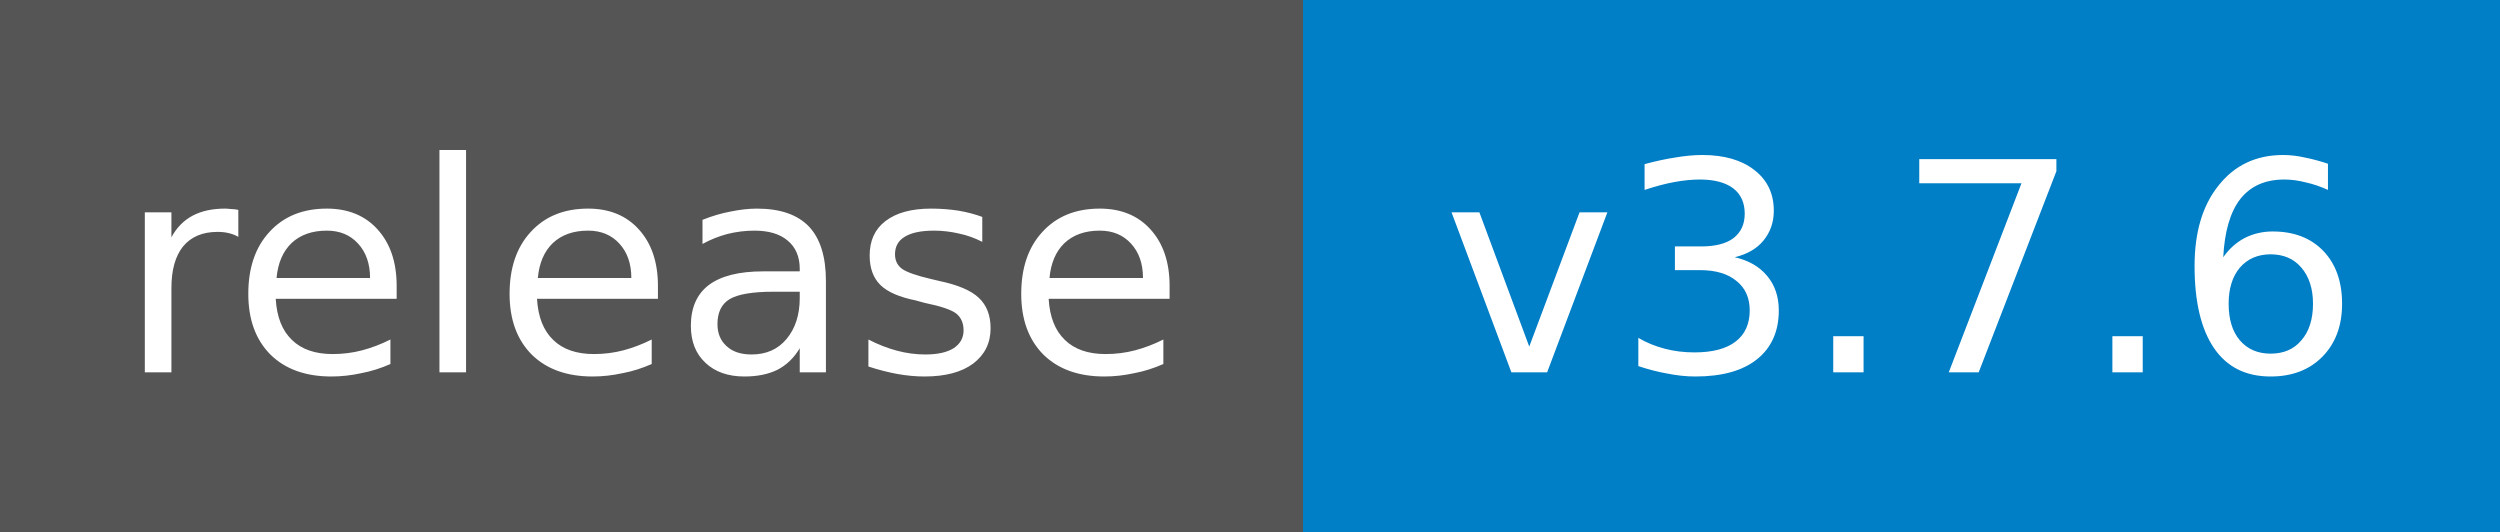
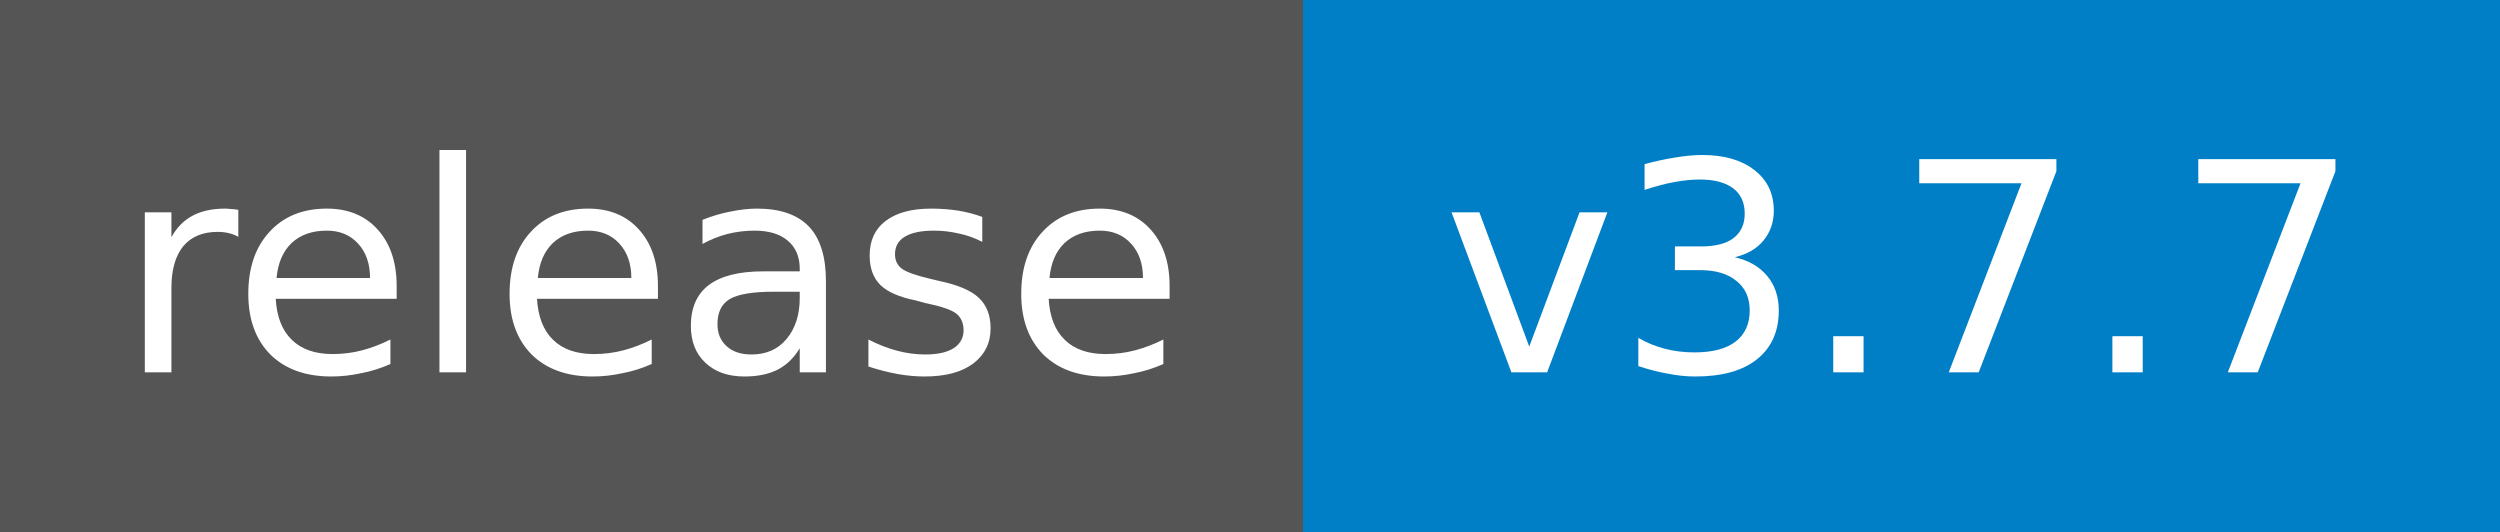
- <svg xmlns="http://www.w3.org/2000/svg" width="94" height="20" role="img" aria-label="release: v3.7.6">
+ <svg xmlns="http://www.w3.org/2000/svg" width="94" height="20" role="img" aria-label="release: v3.7.7">
  <g shape-rendering="crispEdges">
    <rect width="49" height="20" fill="#555555" />
    <rect x="49" width="45" height="20" fill="#007ec6" />
  </g>
  <g fill="#ffffff" text-anchor="middle" font-family="Verdana,Geneva,DejaVu Sans,sans-serif" font-size="11">
    <text x="24.5" y="14">release</text>
-     <text x="71.5" y="14">v3.7.6</text>
+     <text x="71.5" y="14">v3.7.7</text>
  </g>
</svg>
